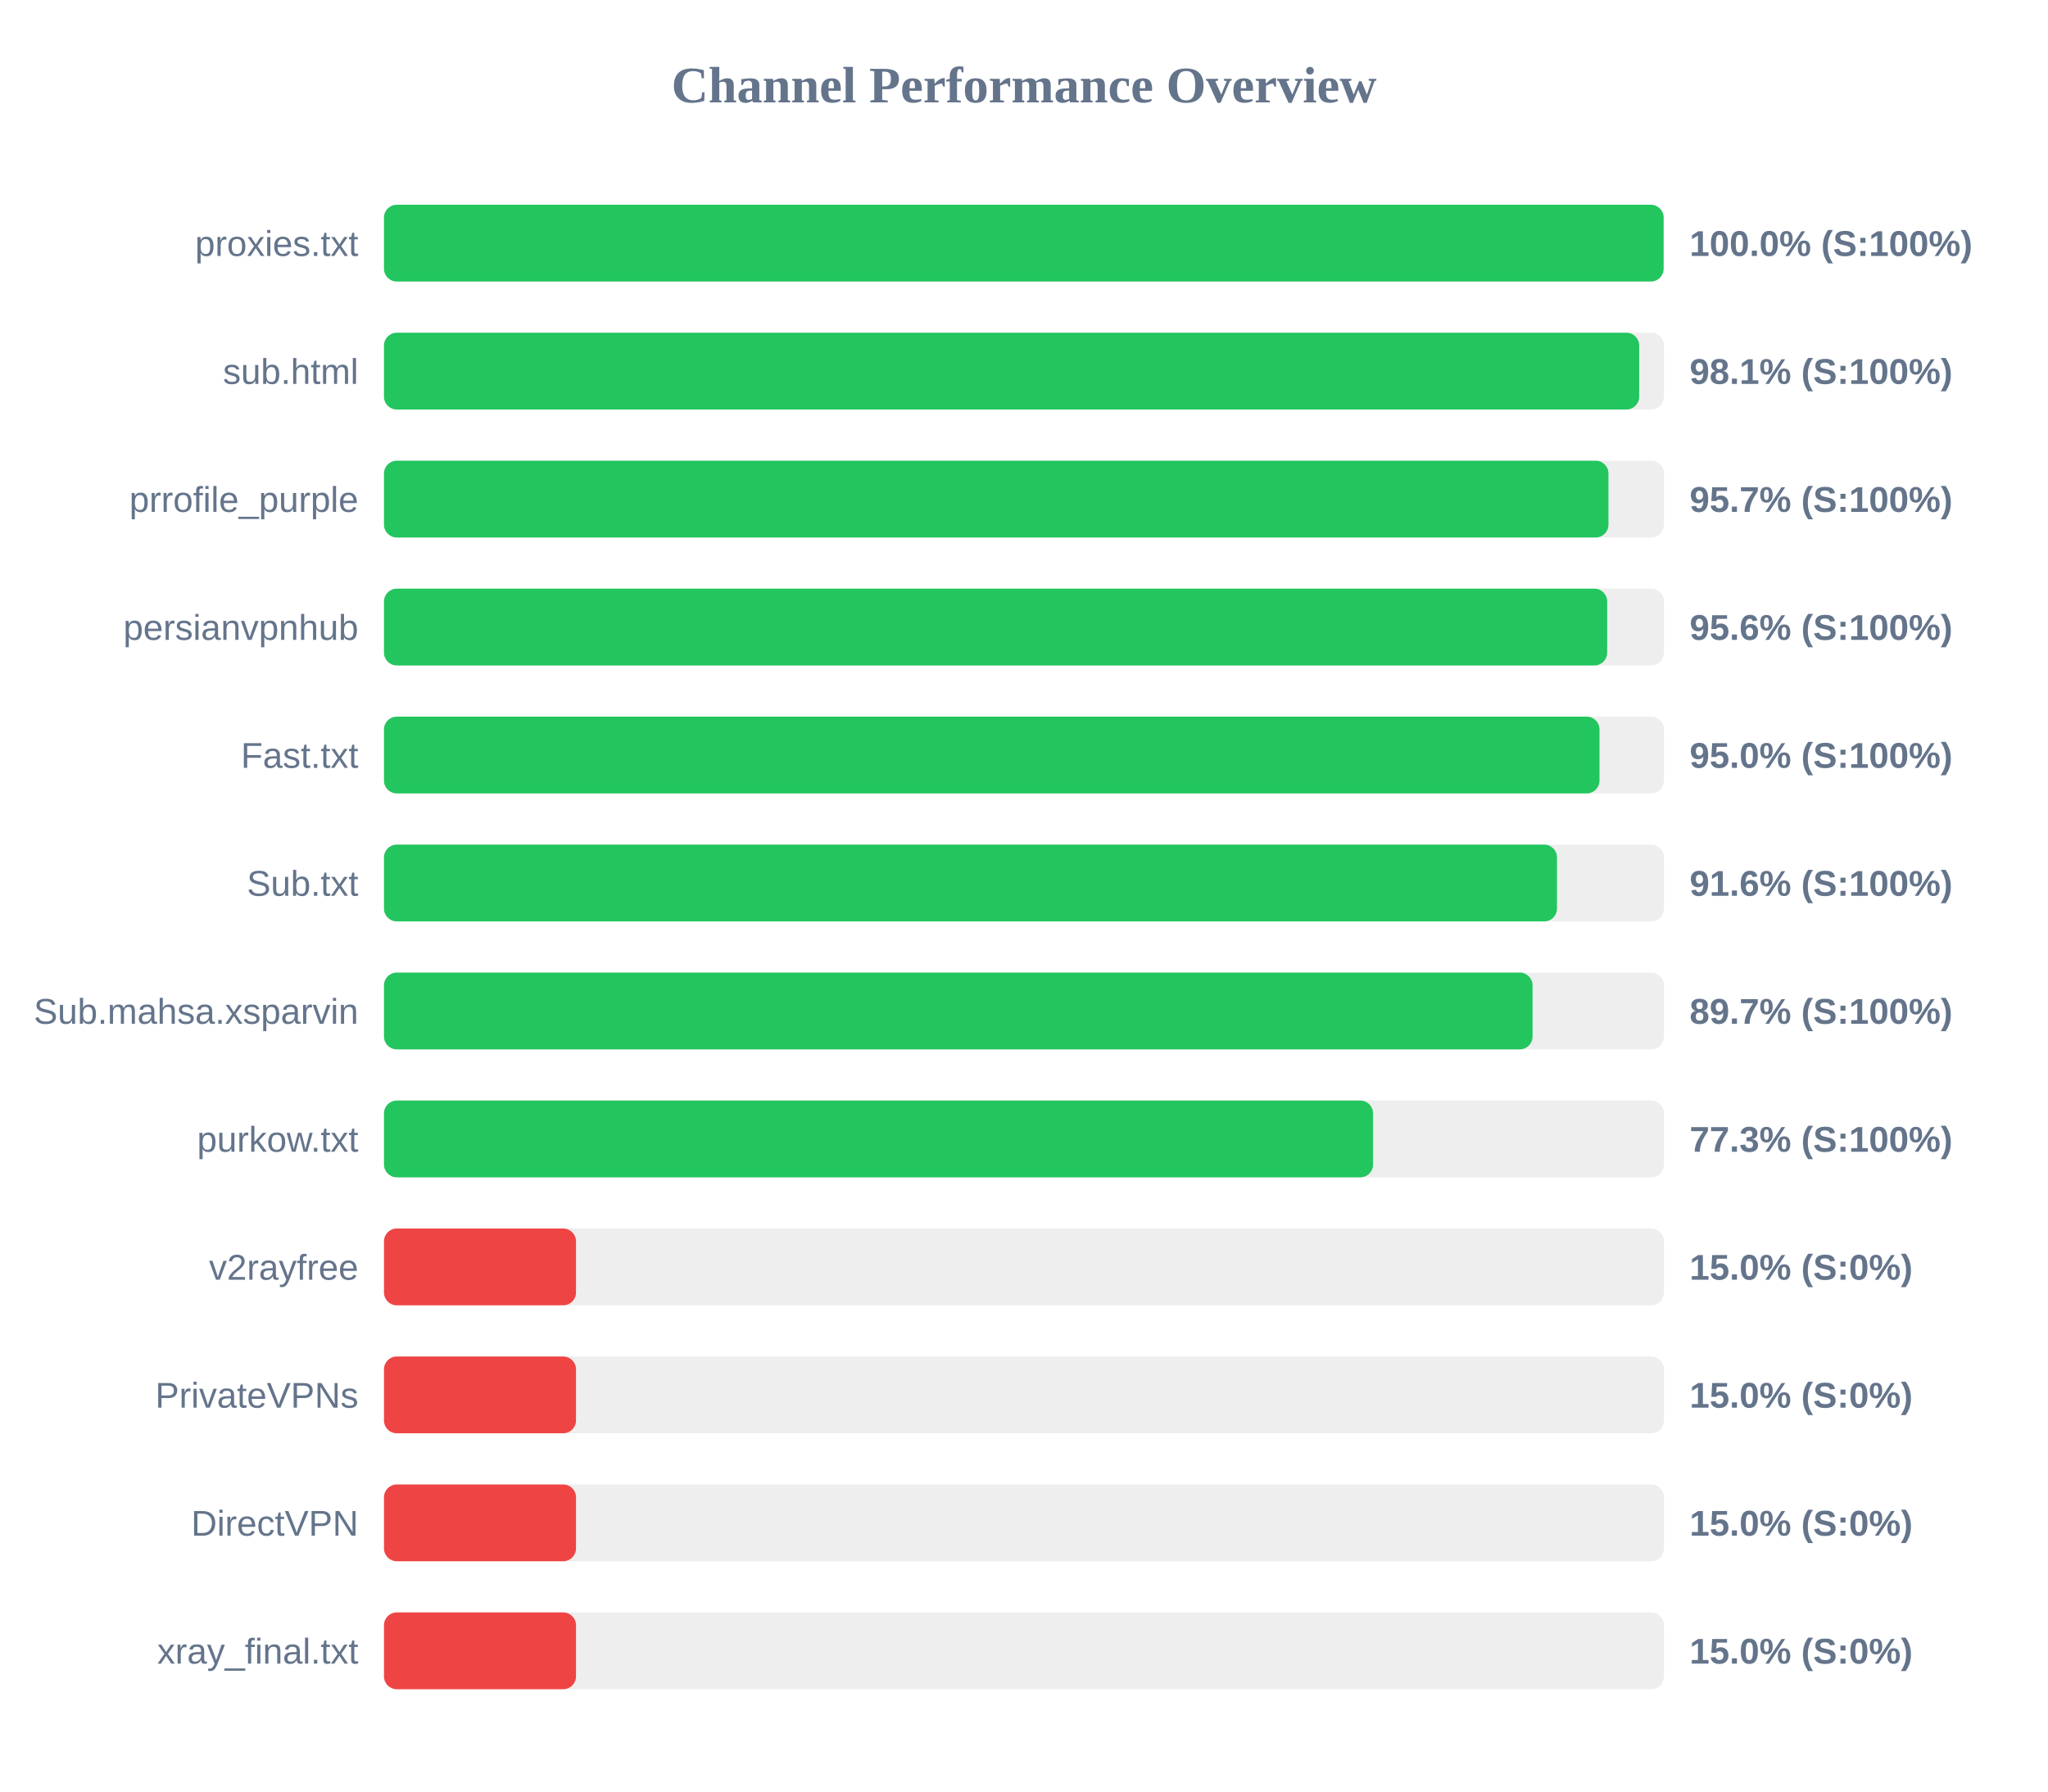
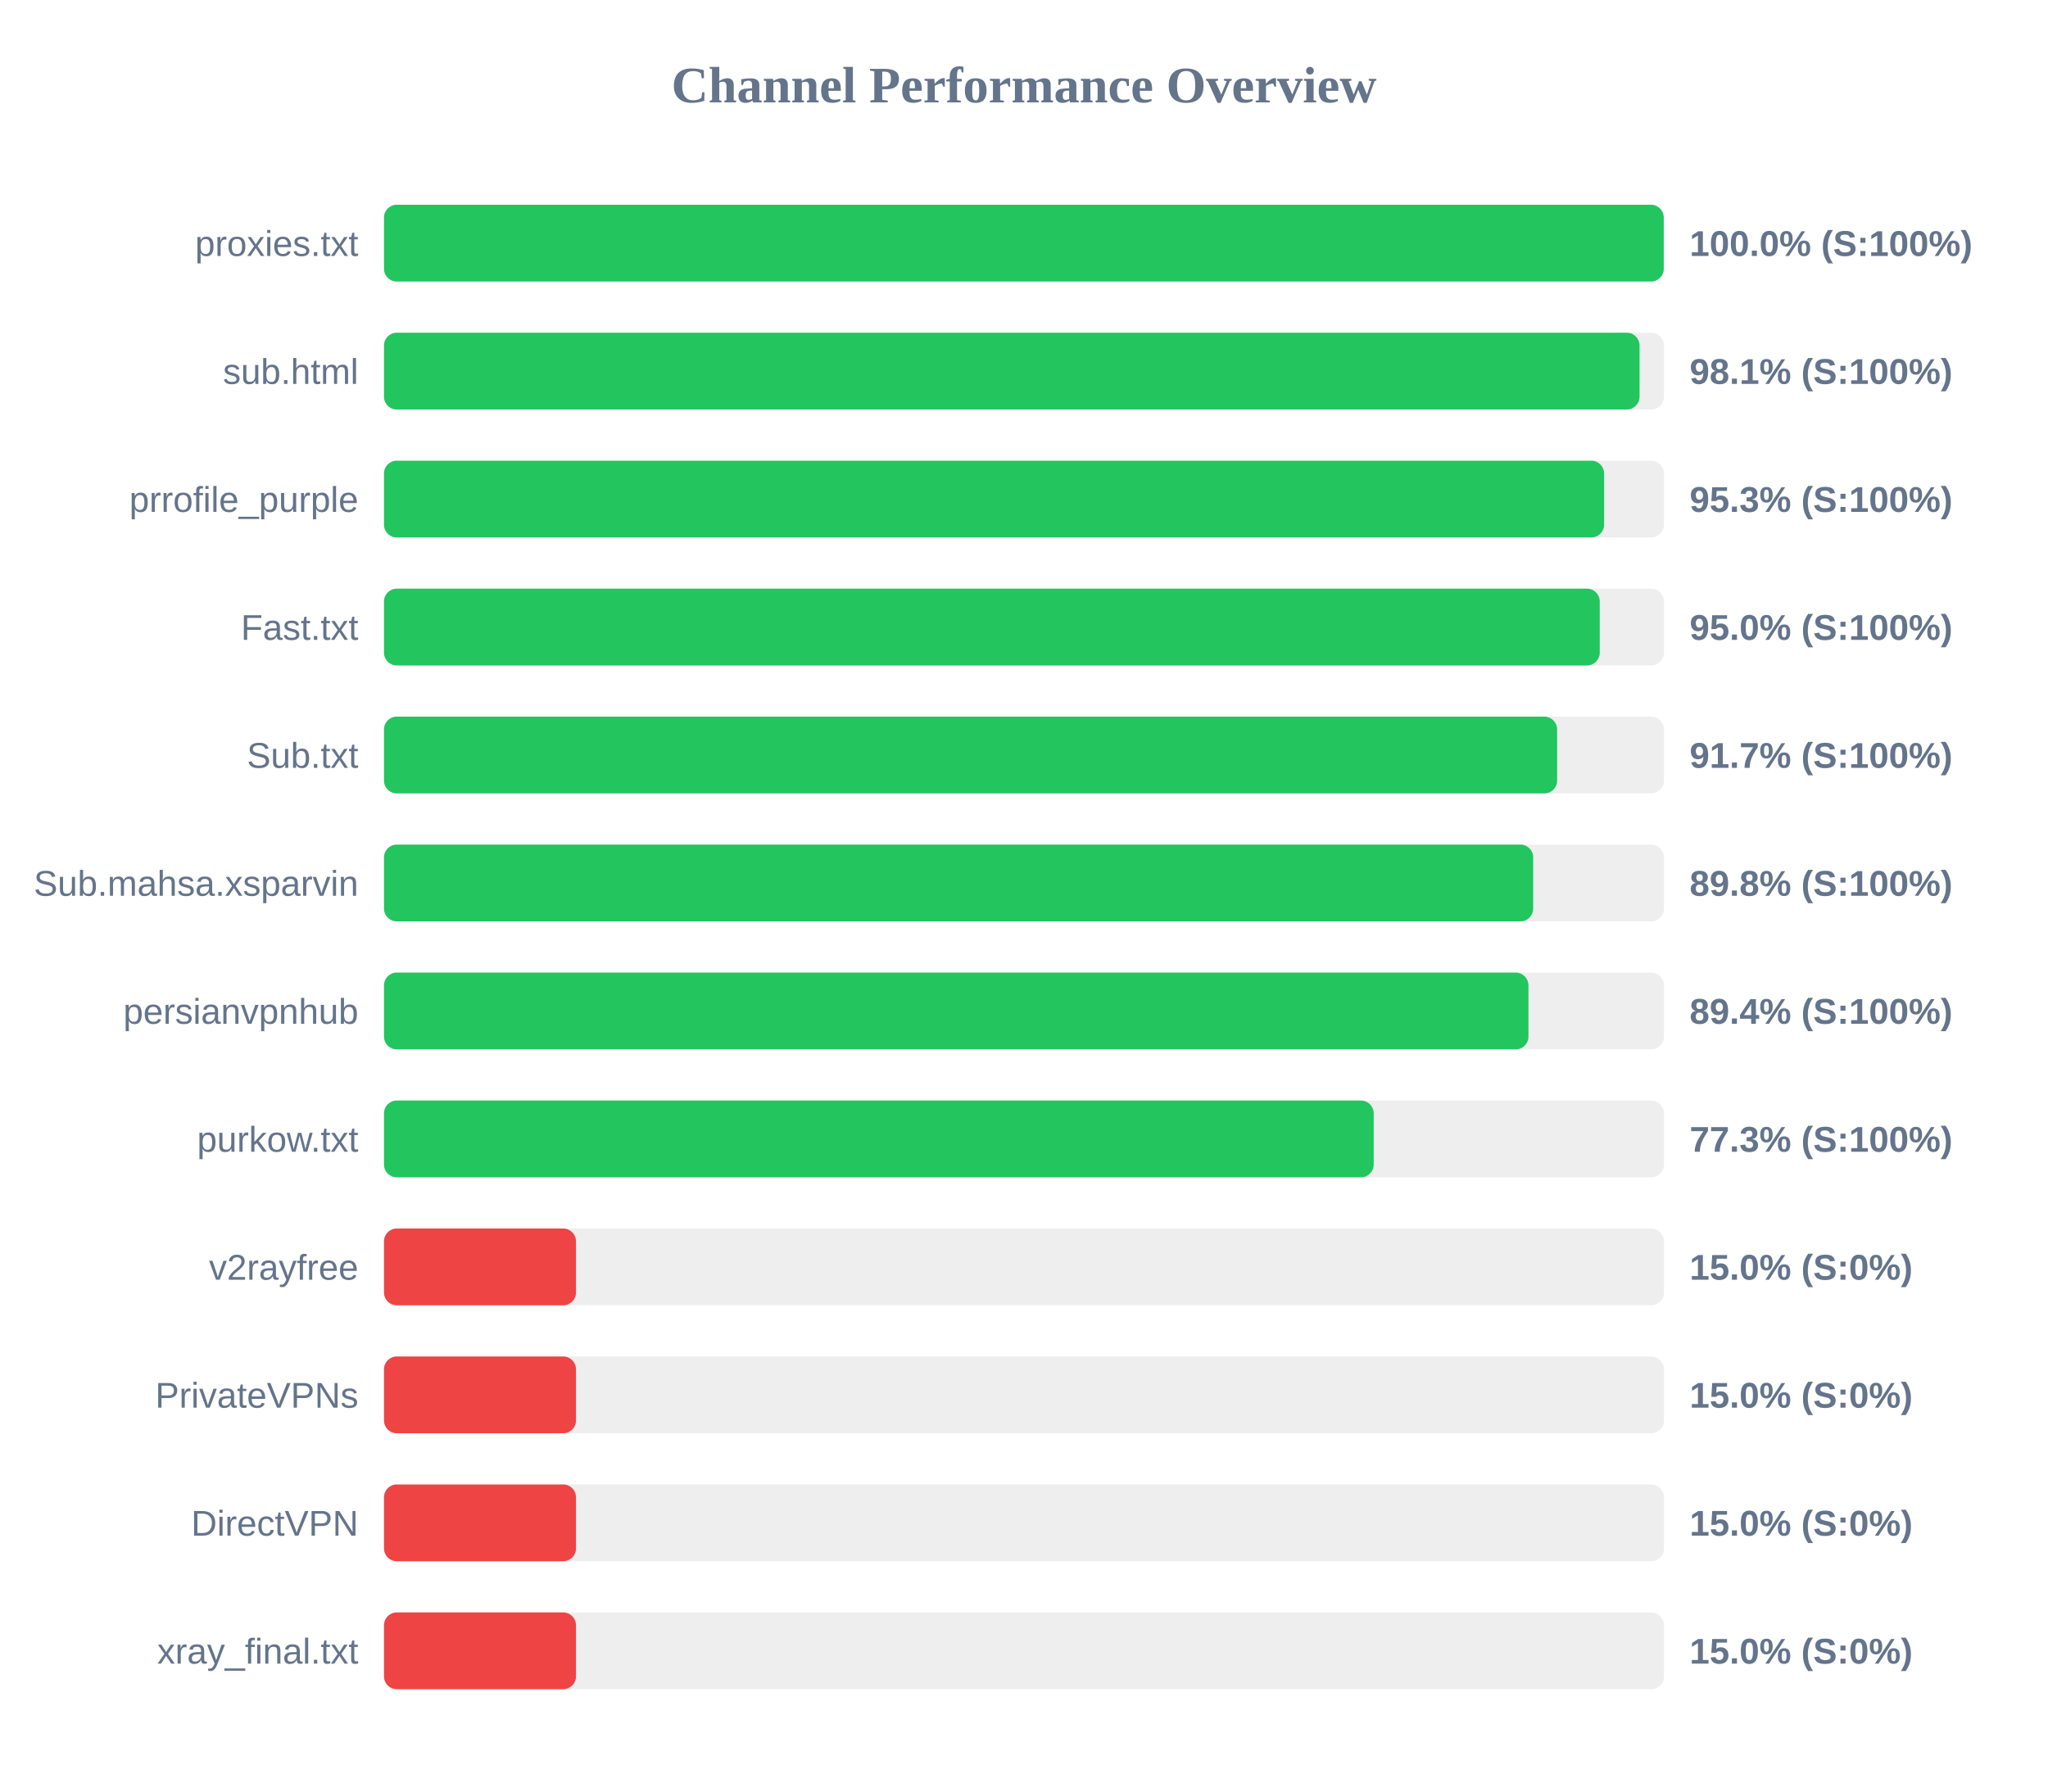
<svg xmlns="http://www.w3.org/2000/svg" width="800" height="700" version="1.1">
  <style>
        .row { font: 14px Arial; fill: #64748b; }
        .score { font: bold 14px Arial; fill: #64748b; }
    </style>
  <text x="400" y="40" text-anchor="middle" font-size="20px" font-weight="bold" fill="#64748b">Channel Performance Overview</text>
  <rect x="150" y="80" width="500" height="30" fill="#eee" rx="5" />
-   <rect x="150" y="80" width="499.85" height="30" fill="#22c55e" rx="5" />
+   <rect x="150" y="80" width="499.9" height="30" fill="#22c55e" rx="5" />
  <text x="140" y="100" text-anchor="end" class="row">proxies.txt</text>
  <text x="660" y="100" text-anchor="start" class="score">100.0% (S:100%)</text>
  <rect x="150" y="130" width="500" height="30" fill="#eee" rx="5" />
-   <rect x="150" y="130" width="490.3" height="30" fill="#22c55e" rx="5" />
+   <rect x="150" y="130" width="490.45" height="30" fill="#22c55e" rx="5" />
  <text x="140" y="150" text-anchor="end" class="row">sub.html</text>
  <text x="660" y="150" text-anchor="start" class="score">98.1% (S:100%)</text>
  <rect x="150" y="180" width="500" height="30" fill="#eee" rx="5" />
-   <rect x="150" y="180" width="478.3" height="30" fill="#22c55e" rx="5" />
+   <rect x="150" y="180" width="476.6" height="30" fill="#22c55e" rx="5" />
  <text x="140" y="200" text-anchor="end" class="row">prrofile_purple</text>
-   <text x="660" y="200" text-anchor="start" class="score">95.7% (S:100%)</text>
+   <text x="660" y="200" text-anchor="start" class="score">95.3% (S:100%)</text>
  <rect x="150" y="230" width="500" height="30" fill="#eee" rx="5" />
-   <rect x="150" y="230" width="477.8" height="30" fill="#22c55e" rx="5" />
-   <text x="140" y="250" text-anchor="end" class="row">persianvpnhub</text>
-   <text x="660" y="250" text-anchor="start" class="score">95.6% (S:100%)</text>
+   <rect x="150" y="230" width="474.9" height="30" fill="#22c55e" rx="5" />
+   <text x="140" y="250" text-anchor="end" class="row">Fast.txt</text>
+   <text x="660" y="250" text-anchor="start" class="score">95.0% (S:100%)</text>
  <rect x="150" y="280" width="500" height="30" fill="#eee" rx="5" />
-   <rect x="150" y="280" width="474.8" height="30" fill="#22c55e" rx="5" />
-   <text x="140" y="300" text-anchor="end" class="row">Fast.txt</text>
-   <text x="660" y="300" text-anchor="start" class="score">95.0% (S:100%)</text>
+   <rect x="150" y="280" width="458.25" height="30" fill="#22c55e" rx="5" />
+   <text x="140" y="300" text-anchor="end" class="row">Sub.txt</text>
+   <text x="660" y="300" text-anchor="start" class="score">91.7% (S:100%)</text>
  <rect x="150" y="330" width="500" height="30" fill="#eee" rx="5" />
-   <rect x="150" y="330" width="458.2" height="30" fill="#22c55e" rx="5" />
-   <text x="140" y="350" text-anchor="end" class="row">Sub.txt</text>
-   <text x="660" y="350" text-anchor="start" class="score">91.6% (S:100%)</text>
+   <rect x="150" y="330" width="448.9" height="30" fill="#22c55e" rx="5" />
+   <text x="140" y="350" text-anchor="end" class="row">Sub.mahsa.xsparvin</text>
+   <text x="660" y="350" text-anchor="start" class="score">89.8% (S:100%)</text>
  <rect x="150" y="380" width="500" height="30" fill="#eee" rx="5" />
-   <rect x="150" y="380" width="448.65" height="30" fill="#22c55e" rx="5" />
-   <text x="140" y="400" text-anchor="end" class="row">Sub.mahsa.xsparvin</text>
-   <text x="660" y="400" text-anchor="start" class="score">89.7% (S:100%)</text>
+   <rect x="150" y="380" width="447.05" height="30" fill="#22c55e" rx="5" />
+   <text x="140" y="400" text-anchor="end" class="row">persianvpnhub</text>
+   <text x="660" y="400" text-anchor="start" class="score">89.4% (S:100%)</text>
  <rect x="150" y="430" width="500" height="30" fill="#eee" rx="5" />
-   <rect x="150" y="430" width="386.35" height="30" fill="#22c55e" rx="5" />
+   <rect x="150" y="430" width="386.6" height="30" fill="#22c55e" rx="5" />
  <text x="140" y="450" text-anchor="end" class="row">purkow.txt</text>
  <text x="660" y="450" text-anchor="start" class="score">77.3% (S:100%)</text>
  <rect x="150" y="480" width="500" height="30" fill="#eee" rx="5" />
  <rect x="150" y="480" width="75.0" height="30" fill="#ef4444" rx="5" />
  <text x="140" y="500" text-anchor="end" class="row">v2rayfree</text>
  <text x="660" y="500" text-anchor="start" class="score">15.0% (S:0%)</text>
  <rect x="150" y="530" width="500" height="30" fill="#eee" rx="5" />
  <rect x="150" y="530" width="75.0" height="30" fill="#ef4444" rx="5" />
  <text x="140" y="550" text-anchor="end" class="row">PrivateVPNs</text>
  <text x="660" y="550" text-anchor="start" class="score">15.0% (S:0%)</text>
  <rect x="150" y="580" width="500" height="30" fill="#eee" rx="5" />
  <rect x="150" y="580" width="75.0" height="30" fill="#ef4444" rx="5" />
  <text x="140" y="600" text-anchor="end" class="row">DirectVPN</text>
  <text x="660" y="600" text-anchor="start" class="score">15.0% (S:0%)</text>
  <rect x="150" y="630" width="500" height="30" fill="#eee" rx="5" />
  <rect x="150" y="630" width="75.0" height="30" fill="#ef4444" rx="5" />
  <text x="140" y="650" text-anchor="end" class="row">xray_final.txt</text>
  <text x="660" y="650" text-anchor="start" class="score">15.0% (S:0%)</text>
</svg>
